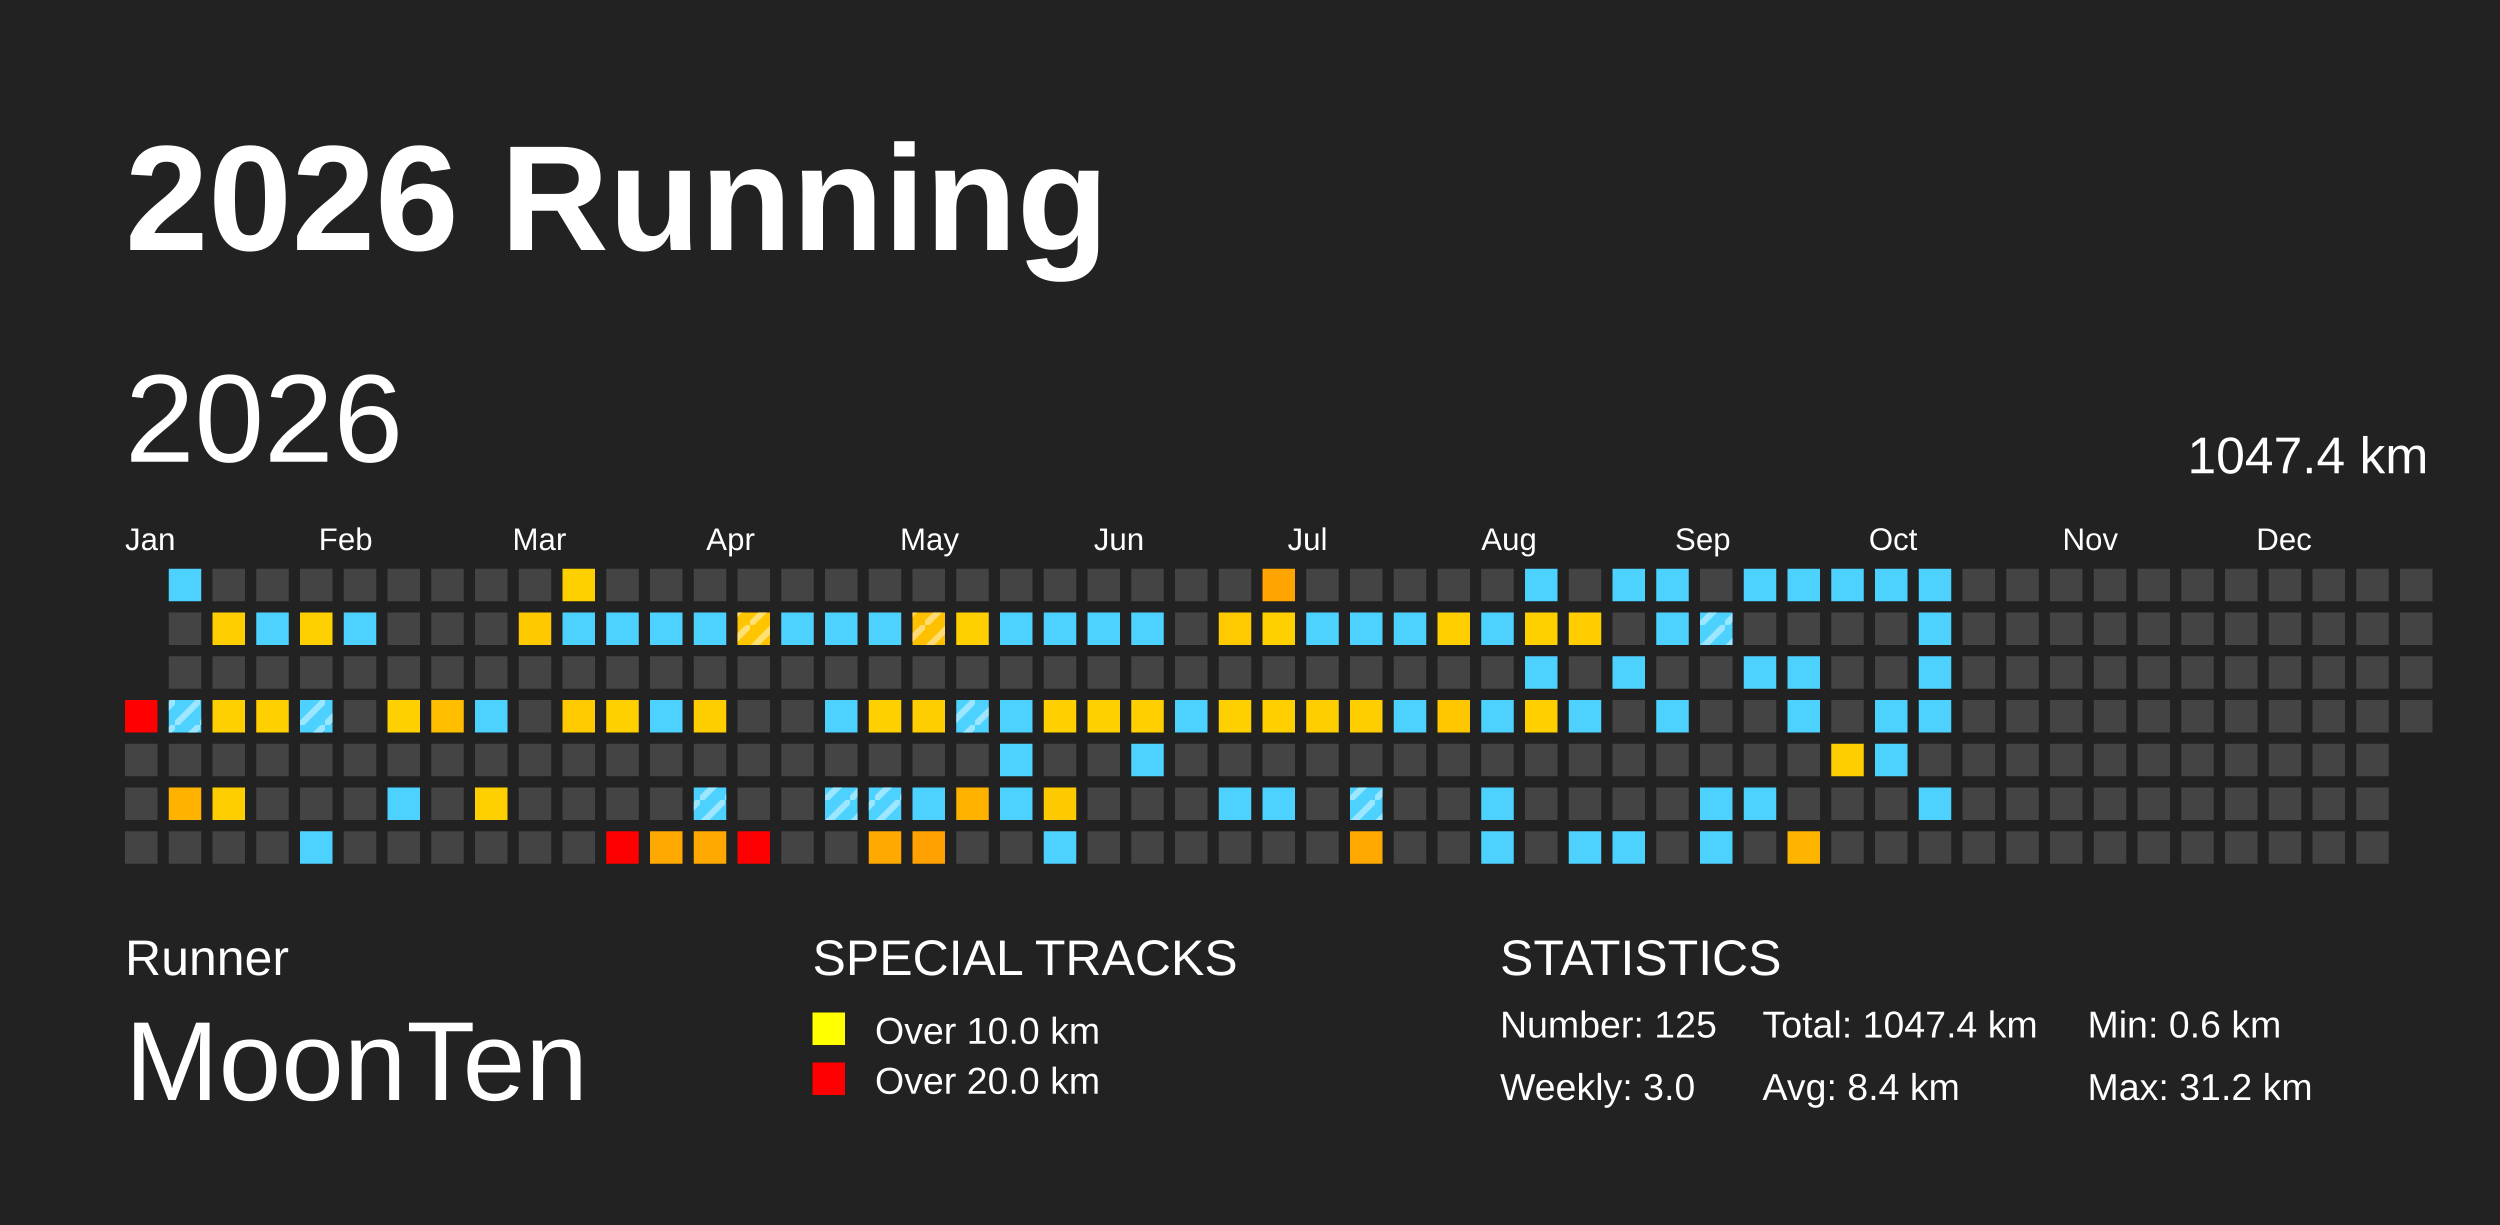
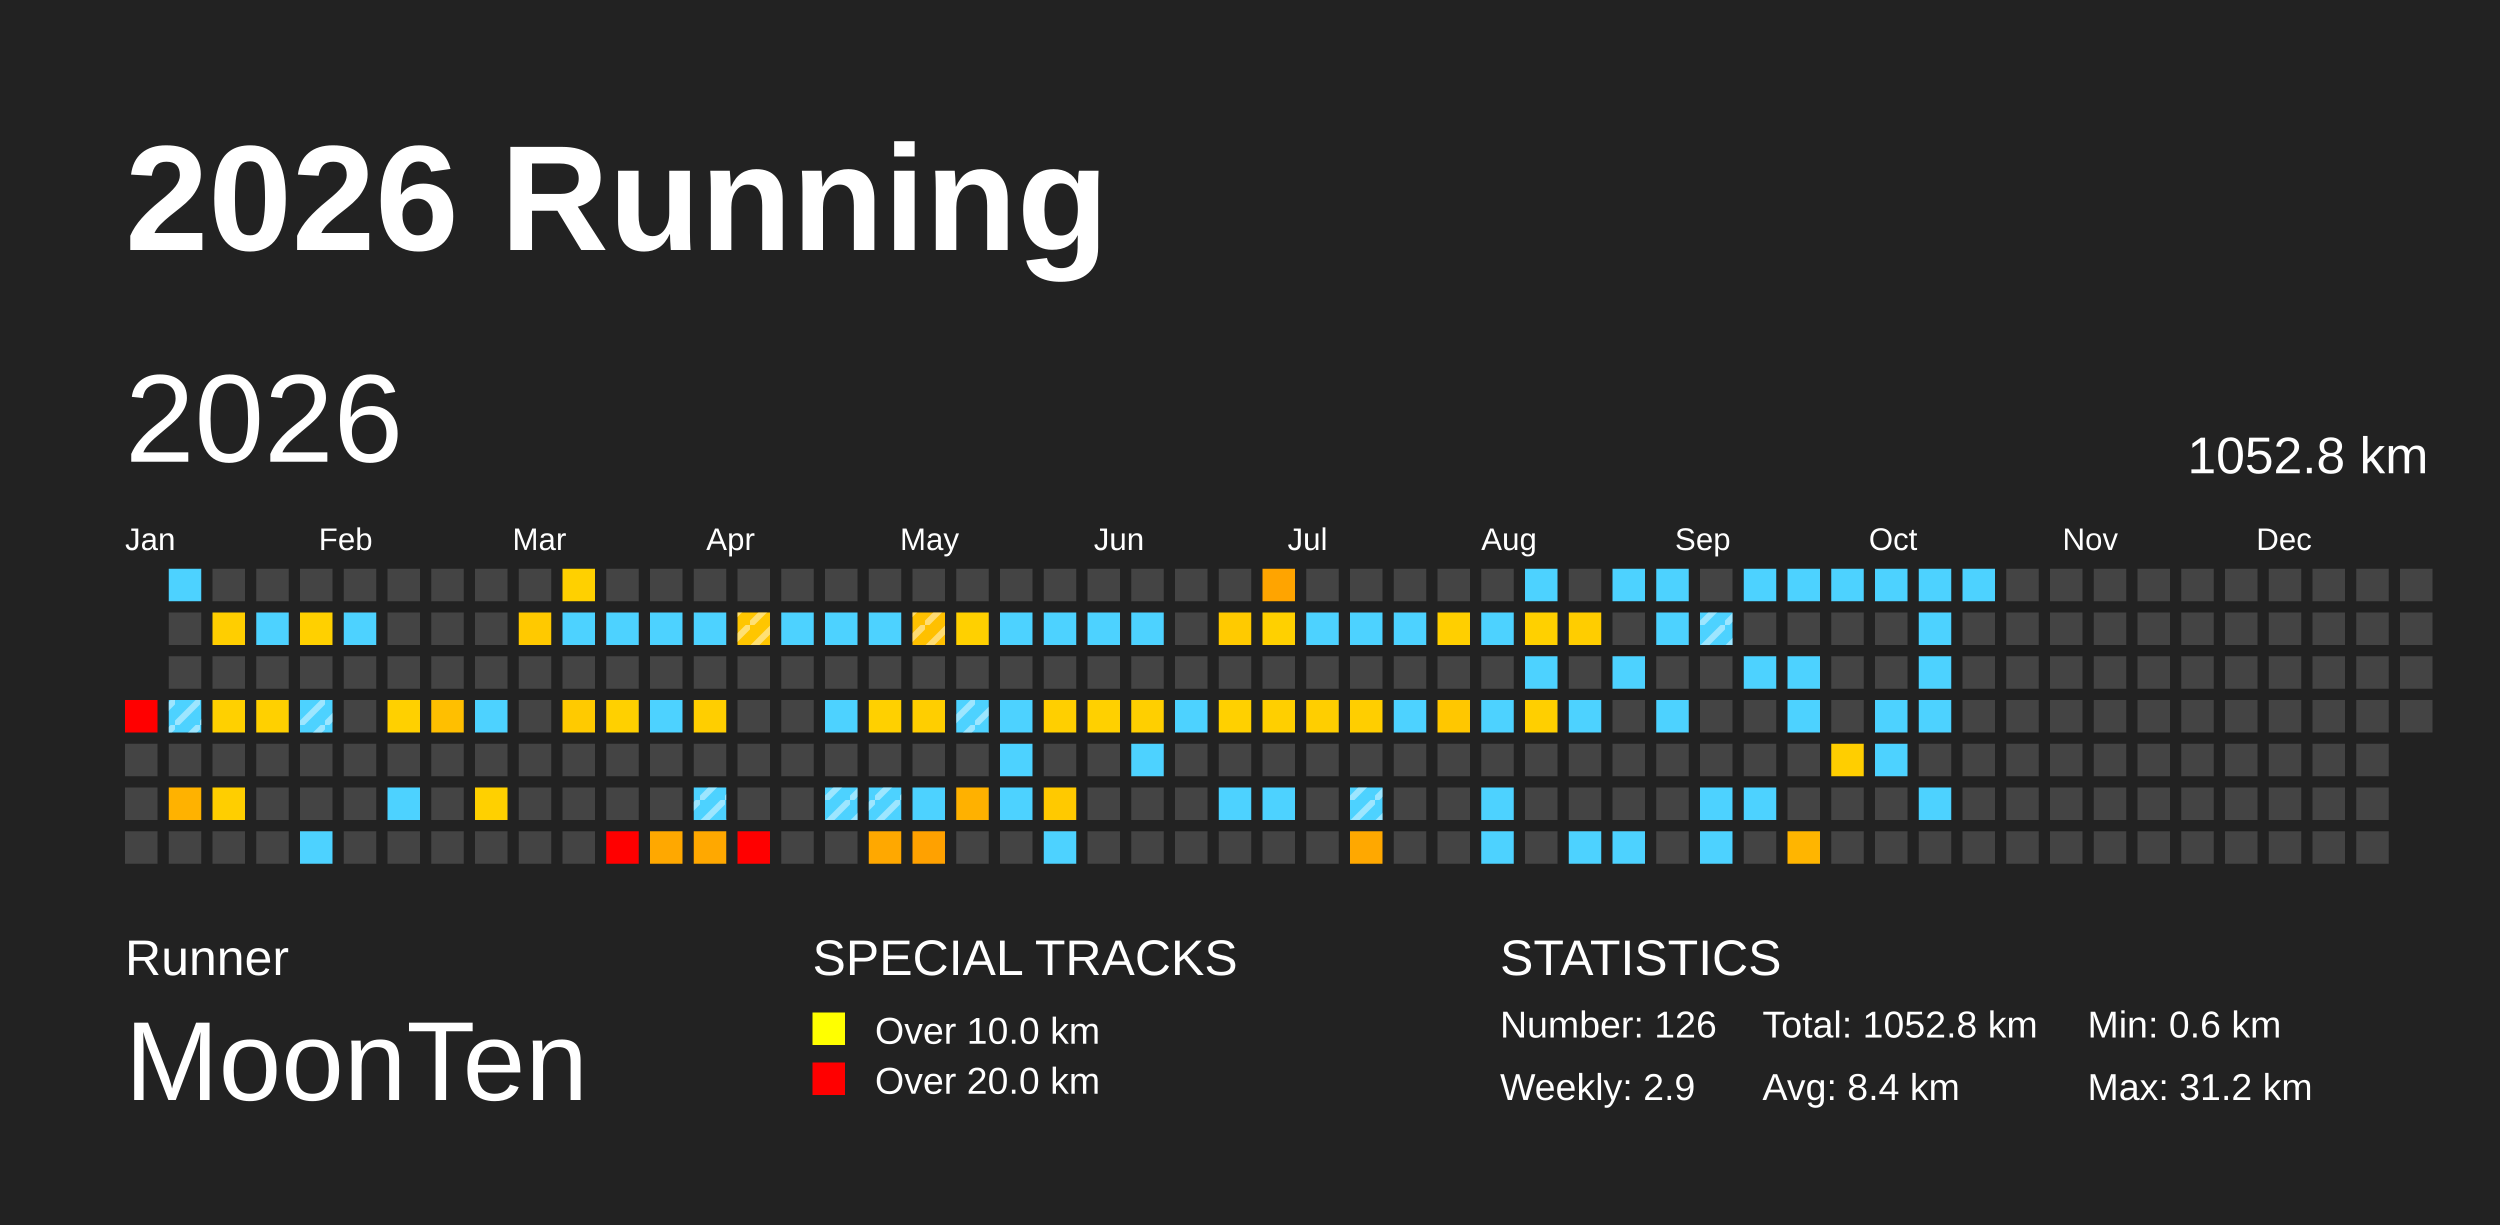
<svg xmlns="http://www.w3.org/2000/svg" baseProfile="full" height="98mm" version="1.1" viewBox="0,0,200,98" width="200mm">
  <defs>
    <pattern height="2" id="indoor-stripe" patternUnits="userSpaceOnUse" width="2">
      <line stroke="white" stroke-opacity="0.45" stroke-width="0.5" x1="0" x2="2" y1="2" y2="0" />
    </pattern>
  </defs>
  <rect fill="#222222" height="98" width="200" x="0" y="0" />
  <text fill="#FFFFFF" style="font-size:12px; font-family:Arial; font-weight:bold;" x="10" y="20">2026 Running</text>
  <text fill="#FFFFFF" style="font-size:4px; font-family:Arial" x="10" y="78">Runner</text>
  <text fill="#FFFFFF" style="font-size:9px; font-family:Arial" x="10" y="88">MoonTen</text>
  <text fill="#FFFFFF" style="font-size:4px; font-family:Arial" x="65" y="78">SPECIAL TRACKS</text>
  <rect fill="yellow" height="2.6" width="2.6" x="65" y="81" />
  <text fill="#FFFFFF" style="font-size:3px; font-family:Arial" x="70" y="83.5">Over 10.0 km</text>
  <rect fill="red" height="2.6" width="2.6" x="65" y="85" />
  <text fill="#FFFFFF" style="font-size:3px; font-family:Arial" x="70" y="87.5">Over 20.0 km</text>
  <text fill="#FFFFFF" style="font-size:4px; font-family:Arial" x="120" y="78">STATISTICS</text>
-   <text fill="#FFFFFF" style="font-size:3px; font-family:Arial" x="120" y="83">Number: 125</text>
-   <text fill="#FFFFFF" style="font-size:3px; font-family:Arial" x="120" y="88">Weekly: 3.0</text>
-   <text fill="#FFFFFF" style="font-size:3px; font-family:Arial" x="141" y="83">Total: 1047.4 km</text>
+   <text fill="#FFFFFF" style="font-size:3px; font-family:Arial" x="120" y="83">Number: 126</text>
+   <text fill="#FFFFFF" style="font-size:3px; font-family:Arial" x="120" y="88">Weekly: 2.9</text>
+   <text fill="#FFFFFF" style="font-size:3px; font-family:Arial" x="141" y="83">Total: 1052.8 km</text>
  <text fill="#FFFFFF" style="font-size:3px; font-family:Arial" x="141" y="88">Avg: 8.4 km</text>
  <text fill="#FFFFFF" style="font-size:3px; font-family:Arial" x="167" y="83">Min: 0.6 km</text>
  <text fill="#FFFFFF" style="font-size:3px; font-family:Arial" x="167" y="88">Max: 31.2 km</text>
  <text dominant-baseline="hanging" fill="#FFFFFF" style="font-size:10.0px; font-family:Arial;" x="10" y="30">2026</text>
-   <text dominant-baseline="hanging" fill="#FFFFFF" style="font-size:4.125px; font-family:Arial;" x="175" y="35">1047.4 km</text>
+   <text dominant-baseline="hanging" fill="#FFFFFF" style="font-size:4.125px; font-family:Arial;" x="175" y="35">1052.8 km</text>
  <text fill="#FFFFFF" style="font-size:2.5px; font-family:Arial" x="10.0" y="44">Jan</text>
  <text fill="#FFFFFF" style="font-size:2.5px; font-family:Arial" x="25.5" y="44">Feb</text>
  <text fill="#FFFFFF" style="font-size:2.5px; font-family:Arial" x="41.0" y="44">Mar</text>
  <text fill="#FFFFFF" style="font-size:2.5px; font-family:Arial" x="56.5" y="44">Apr</text>
  <text fill="#FFFFFF" style="font-size:2.5px; font-family:Arial" x="72.0" y="44">May</text>
  <text fill="#FFFFFF" style="font-size:2.5px; font-family:Arial" x="87.5" y="44">Jun</text>
  <text fill="#FFFFFF" style="font-size:2.5px; font-family:Arial" x="103.0" y="44">Jul</text>
  <text fill="#FFFFFF" style="font-size:2.5px; font-family:Arial" x="118.5" y="44">Aug</text>
  <text fill="#FFFFFF" style="font-size:2.5px; font-family:Arial" x="134.0" y="44">Sep</text>
  <text fill="#FFFFFF" style="font-size:2.5px; font-family:Arial" x="149.5" y="44">Oct</text>
  <text fill="#FFFFFF" style="font-size:2.5px; font-family:Arial" x="165.0" y="44">Nov</text>
  <text fill="#FFFFFF" style="font-size:2.5px; font-family:Arial" x="180.5" y="44">Dec</text>
  <rect fill="red" height="2.6" width="2.6" x="10.0" y="56.0" />
  <rect fill="#444444" height="2.6" width="2.6" x="10.0" y="59.5" />
  <rect fill="#444444" height="2.6" width="2.6" x="10.0" y="63.0" />
  <rect fill="#444444" height="2.6" width="2.6" x="10.0" y="66.5" />
  <rect fill="#4dd2ff" height="2.6" width="2.6" x="13.5" y="45.5" />
  <rect fill="#444444" height="2.6" width="2.6" x="13.5" y="49.0" />
  <rect fill="#444444" height="2.6" width="2.6" x="13.5" y="52.5" />
  <rect fill="#4dd2ff" height="2.6" width="2.6" x="13.5" y="56.0" />
  <rect fill="url(#indoor-stripe)" height="2.6" style="pointer-events: none;" width="2.6" x="13.5" y="56.0" />
  <rect fill="#444444" height="2.6" width="2.6" x="13.5" y="59.5" />
  <rect fill="#ffb200" height="2.6" width="2.6" x="13.5" y="63.0" />
  <rect fill="#444444" height="2.6" width="2.6" x="13.5" y="66.5" />
  <rect fill="#444444" height="2.6" width="2.6" x="17.0" y="45.5" />
  <rect fill="#ffce00" height="2.6" width="2.6" x="17.0" y="49.0" />
  <rect fill="#444444" height="2.6" width="2.6" x="17.0" y="52.5" />
  <rect fill="#ffd000" height="2.6" width="2.6" x="17.0" y="56.0" />
  <rect fill="#444444" height="2.6" width="2.6" x="17.0" y="59.5" />
  <rect fill="#ffce00" height="2.6" width="2.6" x="17.0" y="63.0" />
  <rect fill="#444444" height="2.6" width="2.6" x="17.0" y="66.5" />
  <rect fill="#444444" height="2.6" width="2.6" x="20.5" y="45.5" />
  <rect fill="#4dd2ff" height="2.6" width="2.6" x="20.5" y="49.0" />
  <rect fill="#444444" height="2.6" width="2.6" x="20.5" y="52.5" />
  <rect fill="#ffd000" height="2.6" width="2.6" x="20.5" y="56.0" />
  <rect fill="#444444" height="2.6" width="2.6" x="20.5" y="59.5" />
  <rect fill="#444444" height="2.6" width="2.6" x="20.5" y="63.0" />
  <rect fill="#444444" height="2.6" width="2.6" x="20.5" y="66.5" />
  <rect fill="#444444" height="2.6" width="2.6" x="24.0" y="45.5" />
  <rect fill="#ffd000" height="2.6" width="2.6" x="24.0" y="49.0" />
  <rect fill="#444444" height="2.6" width="2.6" x="24.0" y="52.5" />
  <rect fill="#4dd2ff" height="2.6" width="2.6" x="24.0" y="56.0" />
  <rect fill="url(#indoor-stripe)" height="2.6" style="pointer-events: none;" width="2.6" x="24.0" y="56.0" />
  <rect fill="#444444" height="2.6" width="2.6" x="24.0" y="59.5" />
  <rect fill="#444444" height="2.6" width="2.6" x="24.0" y="63.0" />
  <rect fill="#4dd2ff" height="2.6" width="2.6" x="24.0" y="66.5" />
  <rect fill="#444444" height="2.6" width="2.6" x="27.5" y="45.5" />
  <rect fill="#4dd2ff" height="2.6" width="2.6" x="27.5" y="49.0" />
  <rect fill="#444444" height="2.6" width="2.6" x="27.5" y="52.5" />
  <rect fill="#444444" height="2.6" width="2.6" x="27.5" y="56.0" />
  <rect fill="#444444" height="2.6" width="2.6" x="27.5" y="59.5" />
  <rect fill="#444444" height="2.6" width="2.6" x="27.5" y="63.0" />
  <rect fill="#444444" height="2.6" width="2.6" x="27.5" y="66.5" />
  <rect fill="#444444" height="2.6" width="2.6" x="31.0" y="45.5" />
  <rect fill="#444444" height="2.6" width="2.6" x="31.0" y="49.0" />
  <rect fill="#444444" height="2.6" width="2.6" x="31.0" y="52.5" />
  <rect fill="#ffd000" height="2.6" width="2.6" x="31.0" y="56.0" />
  <rect fill="#444444" height="2.6" width="2.6" x="31.0" y="59.5" />
  <rect fill="#4dd2ff" height="2.6" width="2.6" x="31.0" y="63.0" />
  <rect fill="#444444" height="2.6" width="2.6" x="31.0" y="66.5" />
  <rect fill="#444444" height="2.6" width="2.6" x="34.5" y="45.5" />
  <rect fill="#444444" height="2.6" width="2.6" x="34.5" y="49.0" />
  <rect fill="#444444" height="2.6" width="2.6" x="34.5" y="52.5" />
  <rect fill="#ffbf00" height="2.6" width="2.6" x="34.5" y="56.0" />
  <rect fill="#444444" height="2.6" width="2.6" x="34.5" y="59.5" />
  <rect fill="#444444" height="2.6" width="2.6" x="34.5" y="63.0" />
  <rect fill="#444444" height="2.6" width="2.6" x="34.5" y="66.5" />
  <rect fill="#444444" height="2.6" width="2.6" x="38.0" y="45.5" />
  <rect fill="#444444" height="2.6" width="2.6" x="38.0" y="49.0" />
  <rect fill="#444444" height="2.6" width="2.6" x="38.0" y="52.5" />
  <rect fill="#4dd2ff" height="2.6" width="2.6" x="38.0" y="56.0" />
  <rect fill="#444444" height="2.6" width="2.6" x="38.0" y="59.5" />
  <rect fill="#ffd000" height="2.6" width="2.6" x="38.0" y="63.0" />
  <rect fill="#444444" height="2.6" width="2.6" x="38.0" y="66.5" />
  <rect fill="#444444" height="2.6" width="2.6" x="41.5" y="45.5" />
  <rect fill="#ffc900" height="2.6" width="2.6" x="41.5" y="49.0" />
  <rect fill="#444444" height="2.6" width="2.6" x="41.5" y="52.5" />
  <rect fill="#444444" height="2.6" width="2.6" x="41.5" y="56.0" />
  <rect fill="#444444" height="2.6" width="2.6" x="41.5" y="59.5" />
  <rect fill="#444444" height="2.6" width="2.6" x="41.5" y="63.0" />
  <rect fill="#444444" height="2.6" width="2.6" x="41.5" y="66.5" />
  <rect fill="#ffd000" height="2.6" width="2.6" x="45.0" y="45.5" />
  <rect fill="#4dd2ff" height="2.6" width="2.6" x="45.0" y="49.0" />
  <rect fill="#444444" height="2.6" width="2.6" x="45.0" y="52.5" />
  <rect fill="#ffca00" height="2.6" width="2.6" x="45.0" y="56.0" />
  <rect fill="#444444" height="2.6" width="2.6" x="45.0" y="59.5" />
  <rect fill="#444444" height="2.6" width="2.6" x="45.0" y="63.0" />
  <rect fill="#444444" height="2.6" width="2.6" x="45.0" y="66.5" />
  <rect fill="#444444" height="2.6" width="2.6" x="48.5" y="45.5" />
  <rect fill="#4dd2ff" height="2.6" width="2.6" x="48.5" y="49.0" />
  <rect fill="#444444" height="2.6" width="2.6" x="48.5" y="52.5" />
  <rect fill="#ffd000" height="2.6" width="2.6" x="48.5" y="56.0" />
  <rect fill="#444444" height="2.6" width="2.6" x="48.5" y="59.5" />
  <rect fill="#444444" height="2.6" width="2.6" x="48.5" y="63.0" />
  <rect fill="red" height="2.6" width="2.6" x="48.5" y="66.5" />
  <rect fill="#444444" height="2.6" width="2.6" x="52.0" y="45.5" />
  <rect fill="#4dd2ff" height="2.6" width="2.6" x="52.0" y="49.0" />
  <rect fill="#444444" height="2.6" width="2.6" x="52.0" y="52.5" />
  <rect fill="#4dd2ff" height="2.6" width="2.6" x="52.0" y="56.0" />
  <rect fill="#444444" height="2.6" width="2.6" x="52.0" y="59.5" />
  <rect fill="#444444" height="2.6" width="2.6" x="52.0" y="63.0" />
  <rect fill="#ffa800" height="2.6" width="2.6" x="52.0" y="66.5" />
  <rect fill="#444444" height="2.6" width="2.6" x="55.5" y="45.5" />
  <rect fill="#4dd2ff" height="2.6" width="2.6" x="55.5" y="49.0" />
  <rect fill="#444444" height="2.6" width="2.6" x="55.5" y="52.5" />
  <rect fill="#ffce00" height="2.6" width="2.6" x="55.5" y="56.0" />
  <rect fill="#444444" height="2.6" width="2.6" x="55.5" y="59.5" />
  <rect fill="#4dd2ff" height="2.6" width="2.6" x="55.5" y="63.0" />
  <rect fill="url(#indoor-stripe)" height="2.6" style="pointer-events: none;" width="2.6" x="55.5" y="63.0" />
  <rect fill="#ffa800" height="2.6" width="2.6" x="55.5" y="66.5" />
  <rect fill="#444444" height="2.6" width="2.6" x="59.0" y="45.5" />
  <rect fill="#ffc600" height="2.6" width="2.6" x="59.0" y="49.0" />
  <rect fill="url(#indoor-stripe)" height="2.6" style="pointer-events: none;" width="2.6" x="59.0" y="49.0" />
  <rect fill="#444444" height="2.6" width="2.6" x="59.0" y="52.5" />
  <rect fill="#444444" height="2.6" width="2.6" x="59.0" y="56.0" />
  <rect fill="#444444" height="2.6" width="2.6" x="59.0" y="59.5" />
  <rect fill="#444444" height="2.6" width="2.6" x="59.0" y="63.0" />
  <rect fill="red" height="2.6" width="2.6" x="59.0" y="66.5" />
  <rect fill="#444444" height="2.6" width="2.6" x="62.5" y="45.5" />
  <rect fill="#4dd2ff" height="2.6" width="2.6" x="62.5" y="49.0" />
  <rect fill="#444444" height="2.6" width="2.6" x="62.5" y="52.5" />
  <rect fill="#444444" height="2.6" width="2.6" x="62.5" y="56.0" />
  <rect fill="#444444" height="2.6" width="2.6" x="62.5" y="59.5" />
  <rect fill="#444444" height="2.6" width="2.6" x="62.5" y="63.0" />
  <rect fill="#444444" height="2.6" width="2.6" x="62.5" y="66.5" />
  <rect fill="#444444" height="2.6" width="2.6" x="66.0" y="45.5" />
  <rect fill="#4dd2ff" height="2.6" width="2.6" x="66.0" y="49.0" />
  <rect fill="#444444" height="2.6" width="2.6" x="66.0" y="52.5" />
  <rect fill="#4dd2ff" height="2.6" width="2.6" x="66.0" y="56.0" />
  <rect fill="#444444" height="2.6" width="2.6" x="66.0" y="59.5" />
  <rect fill="#4dd2ff" height="2.6" width="2.6" x="66.0" y="63.0" />
  <rect fill="url(#indoor-stripe)" height="2.6" style="pointer-events: none;" width="2.6" x="66.0" y="63.0" />
  <rect fill="#444444" height="2.6" width="2.6" x="66.0" y="66.5" />
  <rect fill="#444444" height="2.6" width="2.6" x="69.5" y="45.5" />
  <rect fill="#4dd2ff" height="2.6" width="2.6" x="69.5" y="49.0" />
  <rect fill="#444444" height="2.6" width="2.6" x="69.5" y="52.5" />
  <rect fill="#ffd000" height="2.6" width="2.6" x="69.5" y="56.0" />
  <rect fill="#444444" height="2.6" width="2.6" x="69.5" y="59.5" />
  <rect fill="#4dd2ff" height="2.6" width="2.6" x="69.5" y="63.0" />
  <rect fill="url(#indoor-stripe)" height="2.6" style="pointer-events: none;" width="2.6" x="69.5" y="63.0" />
  <rect fill="#ffa800" height="2.6" width="2.6" x="69.5" y="66.5" />
  <rect fill="#444444" height="2.6" width="2.6" x="73.0" y="45.5" />
  <rect fill="#ffc000" height="2.6" width="2.6" x="73.0" y="49.0" />
  <rect fill="url(#indoor-stripe)" height="2.6" style="pointer-events: none;" width="2.6" x="73.0" y="49.0" />
  <rect fill="#444444" height="2.6" width="2.6" x="73.0" y="52.5" />
  <rect fill="#ffce00" height="2.6" width="2.6" x="73.0" y="56.0" />
  <rect fill="#444444" height="2.6" width="2.6" x="73.0" y="59.5" />
  <rect fill="#4dd2ff" height="2.6" width="2.6" x="73.0" y="63.0" />
  <rect fill="#ffa100" height="2.6" width="2.6" x="73.0" y="66.5" />
  <rect fill="#444444" height="2.6" width="2.6" x="76.5" y="45.5" />
  <rect fill="#ffd000" height="2.6" width="2.6" x="76.5" y="49.0" />
  <rect fill="#444444" height="2.6" width="2.6" x="76.5" y="52.5" />
  <rect fill="#4dd2ff" height="2.6" width="2.6" x="76.5" y="56.0" />
  <rect fill="url(#indoor-stripe)" height="2.6" style="pointer-events: none;" width="2.6" x="76.5" y="56.0" />
  <rect fill="#444444" height="2.6" width="2.6" x="76.5" y="59.5" />
  <rect fill="#ffb100" height="2.6" width="2.6" x="76.5" y="63.0" />
  <rect fill="#444444" height="2.6" width="2.6" x="76.5" y="66.5" />
  <rect fill="#444444" height="2.6" width="2.6" x="80.0" y="45.5" />
  <rect fill="#4dd2ff" height="2.6" width="2.6" x="80.0" y="49.0" />
  <rect fill="#444444" height="2.6" width="2.6" x="80.0" y="52.5" />
  <rect fill="#4dd2ff" height="2.6" width="2.6" x="80.0" y="56.0" />
  <rect fill="#4dd2ff" height="2.6" width="2.6" x="80.0" y="59.5" />
  <rect fill="#4dd2ff" height="2.6" width="2.6" x="80.0" y="63.0" />
  <rect fill="#444444" height="2.6" width="2.6" x="80.0" y="66.5" />
  <rect fill="#444444" height="2.6" width="2.6" x="83.5" y="45.5" />
  <rect fill="#4dd2ff" height="2.6" width="2.6" x="83.5" y="49.0" />
  <rect fill="#444444" height="2.6" width="2.6" x="83.5" y="52.5" />
  <rect fill="#ffcf00" height="2.6" width="2.6" x="83.5" y="56.0" />
  <rect fill="#444444" height="2.6" width="2.6" x="83.5" y="59.5" />
  <rect fill="#ffc900" height="2.6" width="2.6" x="83.5" y="63.0" />
  <rect fill="#4dd2ff" height="2.6" width="2.6" x="83.5" y="66.5" />
  <rect fill="#444444" height="2.6" width="2.6" x="87.0" y="45.5" />
  <rect fill="#4dd2ff" height="2.6" width="2.6" x="87.0" y="49.0" />
  <rect fill="#444444" height="2.6" width="2.6" x="87.0" y="52.5" />
  <rect fill="#ffd000" height="2.6" width="2.6" x="87.0" y="56.0" />
  <rect fill="#444444" height="2.6" width="2.6" x="87.0" y="59.5" />
  <rect fill="#444444" height="2.6" width="2.6" x="87.0" y="63.0" />
  <rect fill="#444444" height="2.6" width="2.6" x="87.0" y="66.5" />
  <rect fill="#444444" height="2.6" width="2.6" x="90.5" y="45.5" />
  <rect fill="#4dd2ff" height="2.6" width="2.6" x="90.5" y="49.0" />
  <rect fill="#444444" height="2.6" width="2.6" x="90.5" y="52.5" />
  <rect fill="#ffcf00" height="2.6" width="2.6" x="90.5" y="56.0" />
  <rect fill="#4dd2ff" height="2.6" width="2.6" x="90.5" y="59.5" />
  <rect fill="#444444" height="2.6" width="2.6" x="90.5" y="63.0" />
  <rect fill="#444444" height="2.6" width="2.6" x="90.5" y="66.5" />
  <rect fill="#444444" height="2.6" width="2.6" x="94.0" y="45.5" />
  <rect fill="#444444" height="2.6" width="2.6" x="94.0" y="49.0" />
  <rect fill="#444444" height="2.6" width="2.6" x="94.0" y="52.5" />
  <rect fill="#4dd2ff" height="2.6" width="2.6" x="94.0" y="56.0" />
  <rect fill="#444444" height="2.6" width="2.6" x="94.0" y="59.5" />
  <rect fill="#444444" height="2.6" width="2.6" x="94.0" y="63.0" />
  <rect fill="#444444" height="2.6" width="2.6" x="94.0" y="66.5" />
  <rect fill="#444444" height="2.6" width="2.6" x="97.5" y="45.5" />
  <rect fill="#ffca00" height="2.6" width="2.6" x="97.5" y="49.0" />
  <rect fill="#444444" height="2.6" width="2.6" x="97.5" y="52.5" />
  <rect fill="#ffd000" height="2.6" width="2.6" x="97.5" y="56.0" />
  <rect fill="#444444" height="2.6" width="2.6" x="97.5" y="59.5" />
  <rect fill="#4dd2ff" height="2.6" width="2.6" x="97.5" y="63.0" />
  <rect fill="#444444" height="2.6" width="2.6" x="97.5" y="66.5" />
  <rect fill="#ffa400" height="2.6" width="2.6" x="101.0" y="45.5" />
  <rect fill="#ffd000" height="2.6" width="2.6" x="101.0" y="49.0" />
  <rect fill="#444444" height="2.6" width="2.6" x="101.0" y="52.5" />
  <rect fill="#ffcf00" height="2.6" width="2.6" x="101.0" y="56.0" />
  <rect fill="#444444" height="2.6" width="2.6" x="101.0" y="59.5" />
  <rect fill="#4dd2ff" height="2.6" width="2.6" x="101.0" y="63.0" />
  <rect fill="#444444" height="2.6" width="2.6" x="101.0" y="66.5" />
  <rect fill="#444444" height="2.6" width="2.6" x="104.5" y="45.5" />
  <rect fill="#4dd2ff" height="2.6" width="2.6" x="104.5" y="49.0" />
  <rect fill="#444444" height="2.6" width="2.6" x="104.5" y="52.5" />
  <rect fill="#ffce00" height="2.6" width="2.6" x="104.5" y="56.0" />
  <rect fill="#444444" height="2.6" width="2.6" x="104.5" y="59.5" />
  <rect fill="#444444" height="2.6" width="2.6" x="104.5" y="63.0" />
  <rect fill="#444444" height="2.6" width="2.6" x="104.5" y="66.5" />
  <rect fill="#444444" height="2.6" width="2.6" x="108.0" y="45.5" />
  <rect fill="#4dd2ff" height="2.6" width="2.6" x="108.0" y="49.0" />
  <rect fill="#444444" height="2.6" width="2.6" x="108.0" y="52.5" />
  <rect fill="#ffce00" height="2.6" width="2.6" x="108.0" y="56.0" />
  <rect fill="#444444" height="2.6" width="2.6" x="108.0" y="59.5" />
  <rect fill="#4dd2ff" height="2.6" width="2.6" x="108.0" y="63.0" />
  <rect fill="url(#indoor-stripe)" height="2.6" style="pointer-events: none;" width="2.6" x="108.0" y="63.0" />
  <rect fill="#ffa800" height="2.6" width="2.6" x="108.0" y="66.5" />
  <rect fill="#444444" height="2.6" width="2.6" x="111.5" y="45.5" />
  <rect fill="#4dd2ff" height="2.6" width="2.6" x="111.5" y="49.0" />
  <rect fill="#444444" height="2.6" width="2.6" x="111.5" y="52.5" />
  <rect fill="#4dd2ff" height="2.6" width="2.6" x="111.5" y="56.0" />
  <rect fill="#444444" height="2.6" width="2.6" x="111.5" y="59.5" />
  <rect fill="#444444" height="2.6" width="2.6" x="111.5" y="63.0" />
  <rect fill="#444444" height="2.6" width="2.6" x="111.5" y="66.5" />
  <rect fill="#444444" height="2.6" width="2.6" x="115.0" y="45.5" />
  <rect fill="#ffcf00" height="2.6" width="2.6" x="115.0" y="49.0" />
  <rect fill="#444444" height="2.6" width="2.6" x="115.0" y="52.5" />
  <rect fill="#ffc700" height="2.6" width="2.6" x="115.0" y="56.0" />
  <rect fill="#444444" height="2.6" width="2.6" x="115.0" y="59.5" />
  <rect fill="#444444" height="2.6" width="2.6" x="115.0" y="63.0" />
  <rect fill="#444444" height="2.6" width="2.6" x="115.0" y="66.5" />
  <rect fill="#444444" height="2.6" width="2.6" x="118.5" y="45.5" />
  <rect fill="#4dd2ff" height="2.6" width="2.6" x="118.5" y="49.0" />
  <rect fill="#444444" height="2.6" width="2.6" x="118.5" y="52.5" />
  <rect fill="#4dd2ff" height="2.6" width="2.6" x="118.5" y="56.0" />
  <rect fill="#444444" height="2.6" width="2.6" x="118.5" y="59.5" />
  <rect fill="#4dd2ff" height="2.6" width="2.6" x="118.5" y="63.0" />
  <rect fill="#4dd2ff" height="2.6" width="2.6" x="118.5" y="66.5" />
  <rect fill="#4dd2ff" height="2.6" width="2.6" x="122.0" y="45.5" />
  <rect fill="#ffd000" height="2.6" width="2.6" x="122.0" y="49.0" />
  <rect fill="#4dd2ff" height="2.6" width="2.6" x="122.0" y="52.5" />
  <rect fill="#ffcf00" height="2.6" width="2.6" x="122.0" y="56.0" />
  <rect fill="#444444" height="2.6" width="2.6" x="122.0" y="59.5" />
  <rect fill="#444444" height="2.6" width="2.6" x="122.0" y="63.0" />
  <rect fill="#444444" height="2.6" width="2.6" x="122.0" y="66.5" />
  <rect fill="#444444" height="2.6" width="2.6" x="125.5" y="45.5" />
  <rect fill="#ffcd00" height="2.6" width="2.6" x="125.5" y="49.0" />
  <rect fill="#444444" height="2.6" width="2.6" x="125.5" y="52.5" />
  <rect fill="#4dd2ff" height="2.6" width="2.6" x="125.5" y="56.0" />
  <rect fill="#444444" height="2.6" width="2.6" x="125.5" y="59.5" />
  <rect fill="#444444" height="2.6" width="2.6" x="125.5" y="63.0" />
  <rect fill="#4dd2ff" height="2.6" width="2.6" x="125.5" y="66.5" />
  <rect fill="#4dd2ff" height="2.6" width="2.6" x="129.0" y="45.5" />
  <rect fill="#444444" height="2.6" width="2.6" x="129.0" y="49.0" />
  <rect fill="#4dd2ff" height="2.6" width="2.6" x="129.0" y="52.5" />
  <rect fill="#444444" height="2.6" width="2.6" x="129.0" y="56.0" />
  <rect fill="#444444" height="2.6" width="2.6" x="129.0" y="59.5" />
  <rect fill="#444444" height="2.6" width="2.6" x="129.0" y="63.0" />
  <rect fill="#4dd2ff" height="2.6" width="2.6" x="129.0" y="66.5" />
  <rect fill="#4dd2ff" height="2.6" width="2.6" x="132.5" y="45.5" />
  <rect fill="#4dd2ff" height="2.6" width="2.6" x="132.5" y="49.0" />
  <rect fill="#444444" height="2.6" width="2.6" x="132.5" y="52.5" />
  <rect fill="#4dd2ff" height="2.6" width="2.6" x="132.5" y="56.0" />
  <rect fill="#444444" height="2.6" width="2.6" x="132.5" y="59.5" />
  <rect fill="#444444" height="2.6" width="2.6" x="132.5" y="63.0" />
  <rect fill="#444444" height="2.6" width="2.6" x="132.5" y="66.5" />
  <rect fill="#444444" height="2.6" width="2.6" x="136.0" y="45.5" />
  <rect fill="#4dd2ff" height="2.6" width="2.6" x="136.0" y="49.0" />
  <rect fill="url(#indoor-stripe)" height="2.6" style="pointer-events: none;" width="2.6" x="136.0" y="49.0" />
  <rect fill="#444444" height="2.6" width="2.6" x="136.0" y="52.5" />
  <rect fill="#444444" height="2.6" width="2.6" x="136.0" y="56.0" />
  <rect fill="#444444" height="2.6" width="2.6" x="136.0" y="59.5" />
  <rect fill="#4dd2ff" height="2.6" width="2.6" x="136.0" y="63.0" />
  <rect fill="#4dd2ff" height="2.6" width="2.6" x="136.0" y="66.5" />
  <rect fill="#4dd2ff" height="2.6" width="2.6" x="139.5" y="45.5" />
  <rect fill="#444444" height="2.6" width="2.6" x="139.5" y="49.0" />
  <rect fill="#4dd2ff" height="2.6" width="2.6" x="139.5" y="52.5" />
  <rect fill="#444444" height="2.6" width="2.6" x="139.5" y="56.0" />
  <rect fill="#444444" height="2.6" width="2.6" x="139.5" y="59.5" />
  <rect fill="#4dd2ff" height="2.6" width="2.6" x="139.5" y="63.0" />
  <rect fill="#444444" height="2.6" width="2.6" x="139.5" y="66.5" />
  <rect fill="#4dd2ff" height="2.6" width="2.6" x="143.0" y="45.5" />
  <rect fill="#444444" height="2.6" width="2.6" x="143.0" y="49.0" />
  <rect fill="#4dd2ff" height="2.6" width="2.6" x="143.0" y="52.5" />
  <rect fill="#4dd2ff" height="2.6" width="2.6" x="143.0" y="56.0" />
  <rect fill="#444444" height="2.6" width="2.6" x="143.0" y="59.5" />
  <rect fill="#444444" height="2.6" width="2.6" x="143.0" y="63.0" />
  <rect fill="#ffb500" height="2.6" width="2.6" x="143.0" y="66.5" />
  <rect fill="#4dd2ff" height="2.6" width="2.6" x="146.5" y="45.5" />
  <rect fill="#444444" height="2.6" width="2.6" x="146.5" y="49.0" />
  <rect fill="#444444" height="2.6" width="2.6" x="146.5" y="52.5" />
  <rect fill="#444444" height="2.6" width="2.6" x="146.5" y="56.0" />
  <rect fill="#ffce00" height="2.6" width="2.6" x="146.5" y="59.5" />
  <rect fill="#444444" height="2.6" width="2.6" x="146.5" y="63.0" />
  <rect fill="#444444" height="2.6" width="2.6" x="146.5" y="66.5" />
  <rect fill="#4dd2ff" height="2.6" width="2.6" x="150.0" y="45.5" />
  <rect fill="#444444" height="2.6" width="2.6" x="150.0" y="49.0" />
  <rect fill="#444444" height="2.6" width="2.6" x="150.0" y="52.5" />
  <rect fill="#4dd2ff" height="2.6" width="2.6" x="150.0" y="56.0" />
  <rect fill="#4dd2ff" height="2.6" width="2.6" x="150.0" y="59.5" />
  <rect fill="#444444" height="2.6" width="2.6" x="150.0" y="63.0" />
  <rect fill="#444444" height="2.6" width="2.6" x="150.0" y="66.5" />
  <rect fill="#4dd2ff" height="2.6" width="2.6" x="153.5" y="45.5" />
  <rect fill="#4dd2ff" height="2.6" width="2.6" x="153.5" y="49.0" />
  <rect fill="#4dd2ff" height="2.6" width="2.6" x="153.5" y="52.5" />
  <rect fill="#4dd2ff" height="2.6" width="2.6" x="153.5" y="56.0" />
  <rect fill="#444444" height="2.6" width="2.6" x="153.5" y="59.5" />
  <rect fill="#4dd2ff" height="2.6" width="2.6" x="153.5" y="63.0" />
  <rect fill="#444444" height="2.6" width="2.6" x="153.5" y="66.5" />
-   <rect fill="#444444" height="2.6" width="2.6" x="157.0" y="45.5" />
+   <rect fill="#4dd2ff" height="2.6" width="2.6" x="157.0" y="45.5" />
  <rect fill="#444444" height="2.6" width="2.6" x="157.0" y="49.0" />
  <rect fill="#444444" height="2.6" width="2.6" x="157.0" y="52.5" />
  <rect fill="#444444" height="2.6" width="2.6" x="157.0" y="56.0" />
  <rect fill="#444444" height="2.6" width="2.6" x="157.0" y="59.5" />
  <rect fill="#444444" height="2.6" width="2.6" x="157.0" y="63.0" />
  <rect fill="#444444" height="2.6" width="2.6" x="157.0" y="66.5" />
  <rect fill="#444444" height="2.6" width="2.6" x="160.5" y="45.5" />
  <rect fill="#444444" height="2.6" width="2.6" x="160.5" y="49.0" />
  <rect fill="#444444" height="2.6" width="2.6" x="160.5" y="52.5" />
  <rect fill="#444444" height="2.6" width="2.6" x="160.5" y="56.0" />
  <rect fill="#444444" height="2.6" width="2.6" x="160.5" y="59.5" />
  <rect fill="#444444" height="2.6" width="2.6" x="160.5" y="63.0" />
  <rect fill="#444444" height="2.6" width="2.6" x="160.5" y="66.5" />
  <rect fill="#444444" height="2.6" width="2.6" x="164.0" y="45.5" />
  <rect fill="#444444" height="2.6" width="2.6" x="164.0" y="49.0" />
  <rect fill="#444444" height="2.6" width="2.6" x="164.0" y="52.5" />
  <rect fill="#444444" height="2.6" width="2.6" x="164.0" y="56.0" />
  <rect fill="#444444" height="2.6" width="2.6" x="164.0" y="59.5" />
  <rect fill="#444444" height="2.6" width="2.6" x="164.0" y="63.0" />
  <rect fill="#444444" height="2.6" width="2.6" x="164.0" y="66.5" />
  <rect fill="#444444" height="2.6" width="2.6" x="167.5" y="45.5" />
  <rect fill="#444444" height="2.6" width="2.6" x="167.5" y="49.0" />
  <rect fill="#444444" height="2.6" width="2.6" x="167.5" y="52.5" />
  <rect fill="#444444" height="2.6" width="2.6" x="167.5" y="56.0" />
  <rect fill="#444444" height="2.6" width="2.6" x="167.5" y="59.5" />
  <rect fill="#444444" height="2.6" width="2.6" x="167.5" y="63.0" />
  <rect fill="#444444" height="2.6" width="2.6" x="167.5" y="66.5" />
  <rect fill="#444444" height="2.6" width="2.6" x="171.0" y="45.5" />
  <rect fill="#444444" height="2.6" width="2.6" x="171.0" y="49.0" />
  <rect fill="#444444" height="2.6" width="2.6" x="171.0" y="52.5" />
  <rect fill="#444444" height="2.6" width="2.6" x="171.0" y="56.0" />
  <rect fill="#444444" height="2.6" width="2.6" x="171.0" y="59.5" />
  <rect fill="#444444" height="2.6" width="2.6" x="171.0" y="63.0" />
  <rect fill="#444444" height="2.6" width="2.6" x="171.0" y="66.5" />
  <rect fill="#444444" height="2.6" width="2.6" x="174.5" y="45.5" />
  <rect fill="#444444" height="2.6" width="2.6" x="174.5" y="49.0" />
  <rect fill="#444444" height="2.6" width="2.6" x="174.5" y="52.5" />
  <rect fill="#444444" height="2.6" width="2.6" x="174.5" y="56.0" />
  <rect fill="#444444" height="2.6" width="2.6" x="174.5" y="59.5" />
  <rect fill="#444444" height="2.6" width="2.6" x="174.5" y="63.0" />
  <rect fill="#444444" height="2.6" width="2.6" x="174.5" y="66.5" />
  <rect fill="#444444" height="2.6" width="2.6" x="178.0" y="45.5" />
  <rect fill="#444444" height="2.6" width="2.6" x="178.0" y="49.0" />
  <rect fill="#444444" height="2.6" width="2.6" x="178.0" y="52.5" />
  <rect fill="#444444" height="2.6" width="2.6" x="178.0" y="56.0" />
  <rect fill="#444444" height="2.6" width="2.6" x="178.0" y="59.5" />
  <rect fill="#444444" height="2.6" width="2.6" x="178.0" y="63.0" />
  <rect fill="#444444" height="2.6" width="2.6" x="178.0" y="66.5" />
  <rect fill="#444444" height="2.6" width="2.6" x="181.5" y="45.5" />
  <rect fill="#444444" height="2.6" width="2.6" x="181.5" y="49.0" />
  <rect fill="#444444" height="2.6" width="2.6" x="181.5" y="52.5" />
  <rect fill="#444444" height="2.6" width="2.6" x="181.5" y="56.0" />
  <rect fill="#444444" height="2.6" width="2.6" x="181.5" y="59.5" />
  <rect fill="#444444" height="2.6" width="2.6" x="181.5" y="63.0" />
  <rect fill="#444444" height="2.6" width="2.6" x="181.5" y="66.5" />
  <rect fill="#444444" height="2.6" width="2.6" x="185.0" y="45.5" />
  <rect fill="#444444" height="2.6" width="2.6" x="185.0" y="49.0" />
  <rect fill="#444444" height="2.6" width="2.6" x="185.0" y="52.5" />
  <rect fill="#444444" height="2.6" width="2.6" x="185.0" y="56.0" />
  <rect fill="#444444" height="2.6" width="2.6" x="185.0" y="59.5" />
  <rect fill="#444444" height="2.6" width="2.6" x="185.0" y="63.0" />
  <rect fill="#444444" height="2.6" width="2.6" x="185.0" y="66.5" />
  <rect fill="#444444" height="2.6" width="2.6" x="188.5" y="45.5" />
  <rect fill="#444444" height="2.6" width="2.6" x="188.5" y="49.0" />
  <rect fill="#444444" height="2.6" width="2.6" x="188.5" y="52.5" />
  <rect fill="#444444" height="2.6" width="2.6" x="188.5" y="56.0" />
  <rect fill="#444444" height="2.6" width="2.6" x="188.5" y="59.5" />
  <rect fill="#444444" height="2.6" width="2.6" x="188.5" y="63.0" />
  <rect fill="#444444" height="2.6" width="2.6" x="188.5" y="66.5" />
  <rect fill="#444444" height="2.6" width="2.6" x="192.0" y="45.5" />
  <rect fill="#444444" height="2.6" width="2.6" x="192.0" y="49.0" />
  <rect fill="#444444" height="2.6" width="2.6" x="192.0" y="52.5" />
  <rect fill="#444444" height="2.6" width="2.6" x="192.0" y="56.0" />
</svg>
